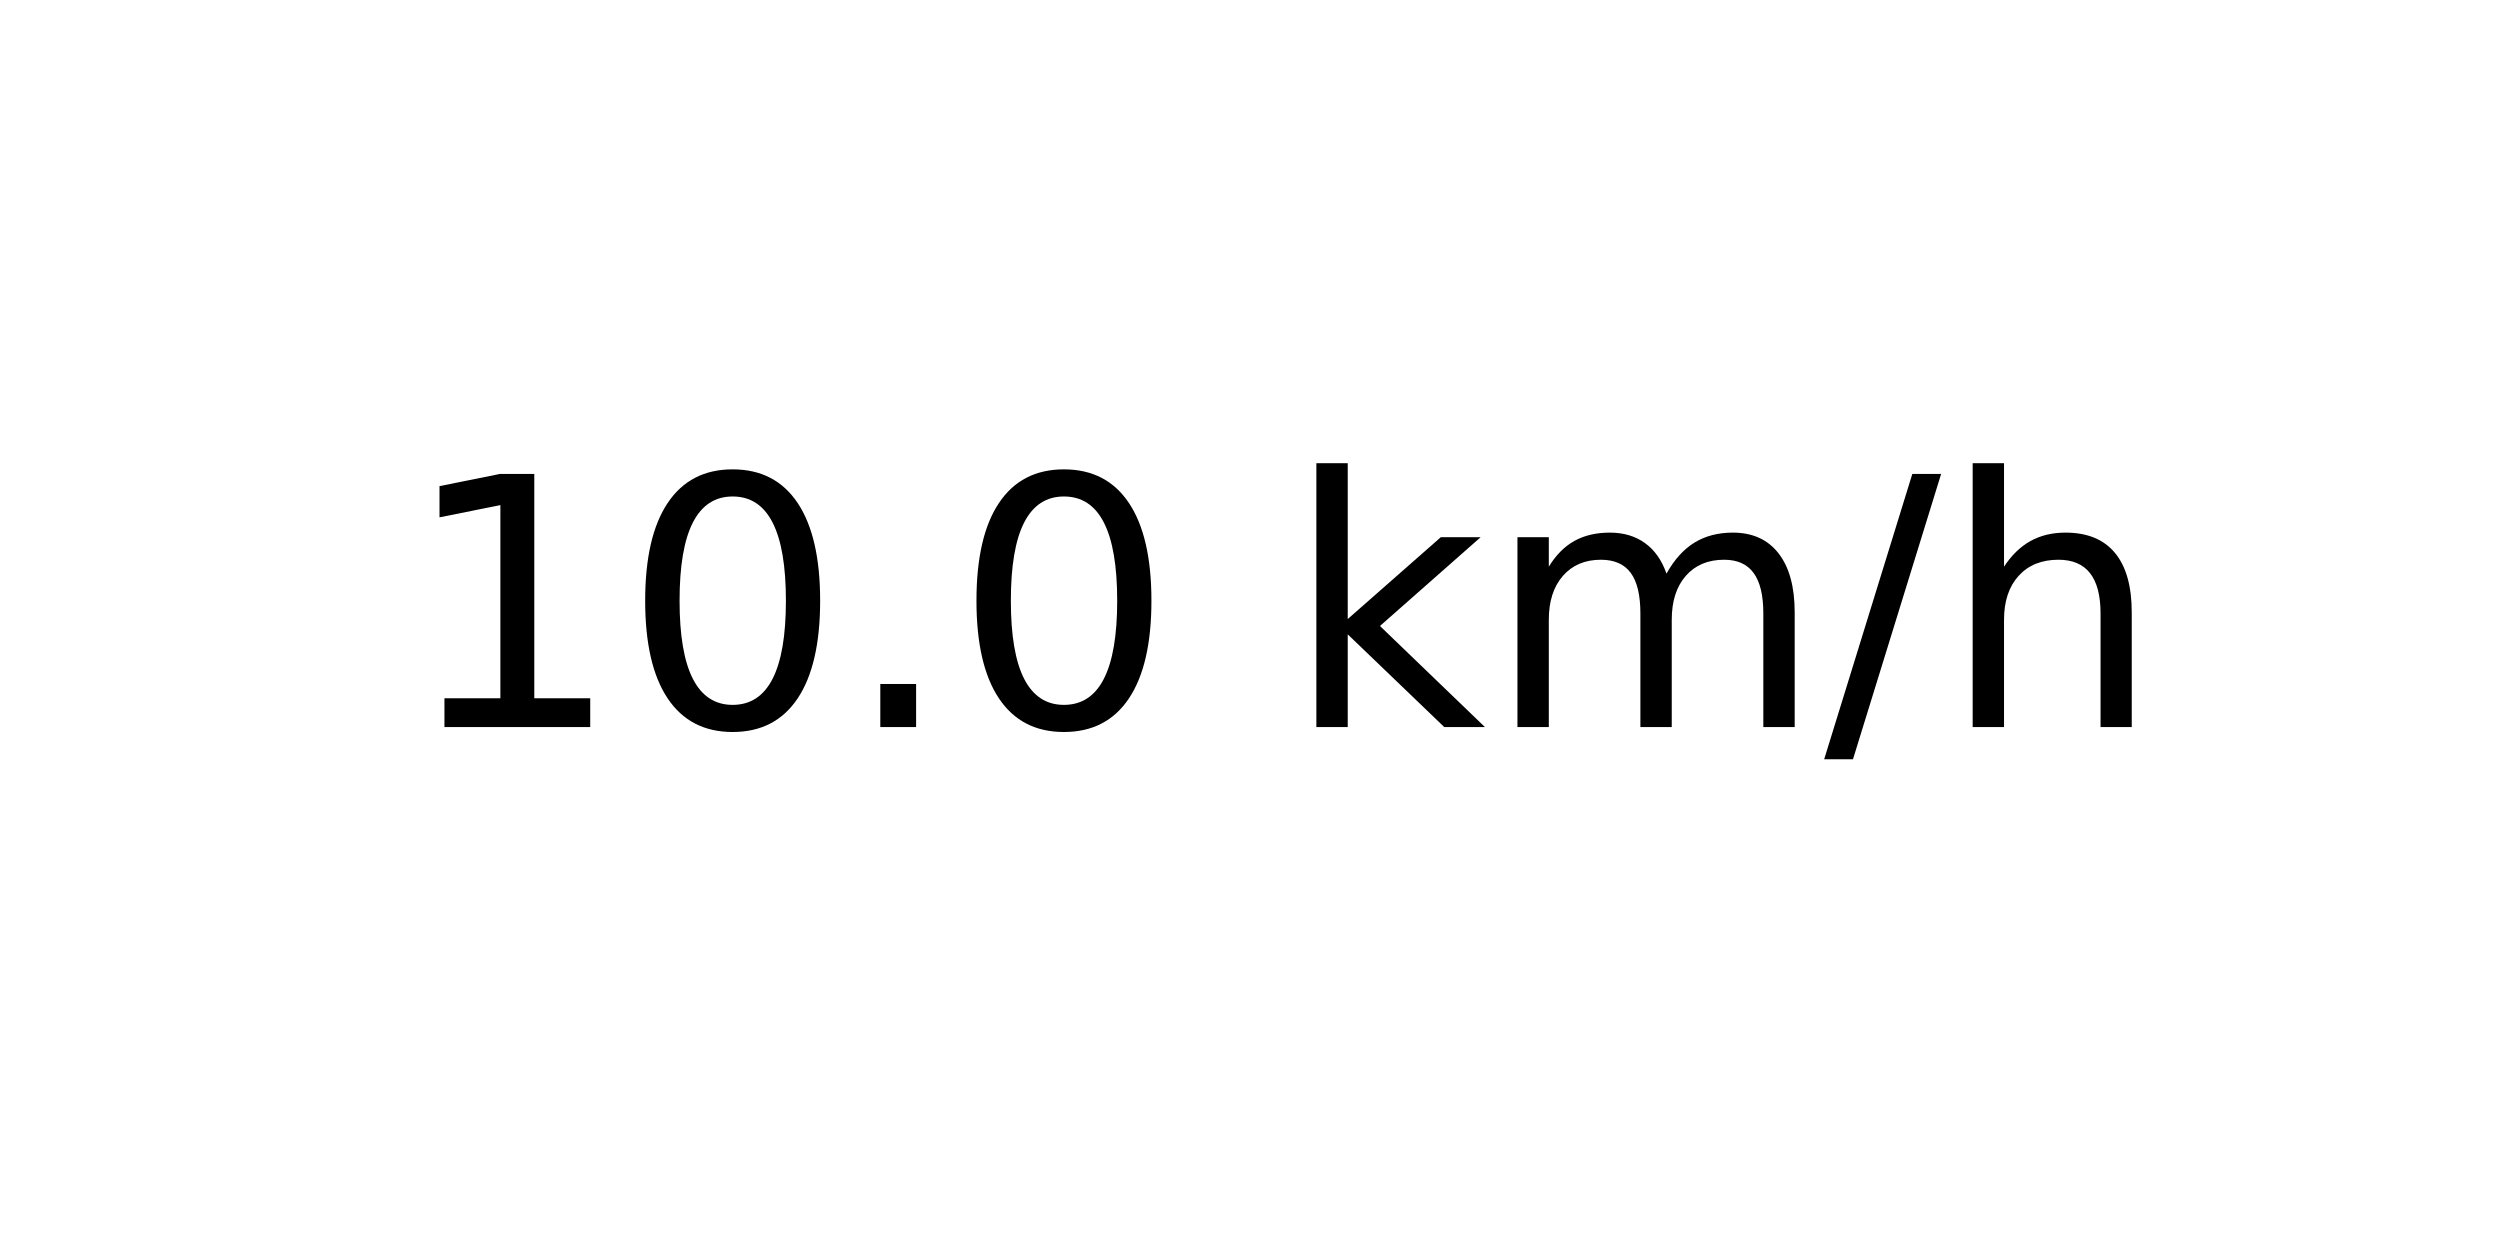
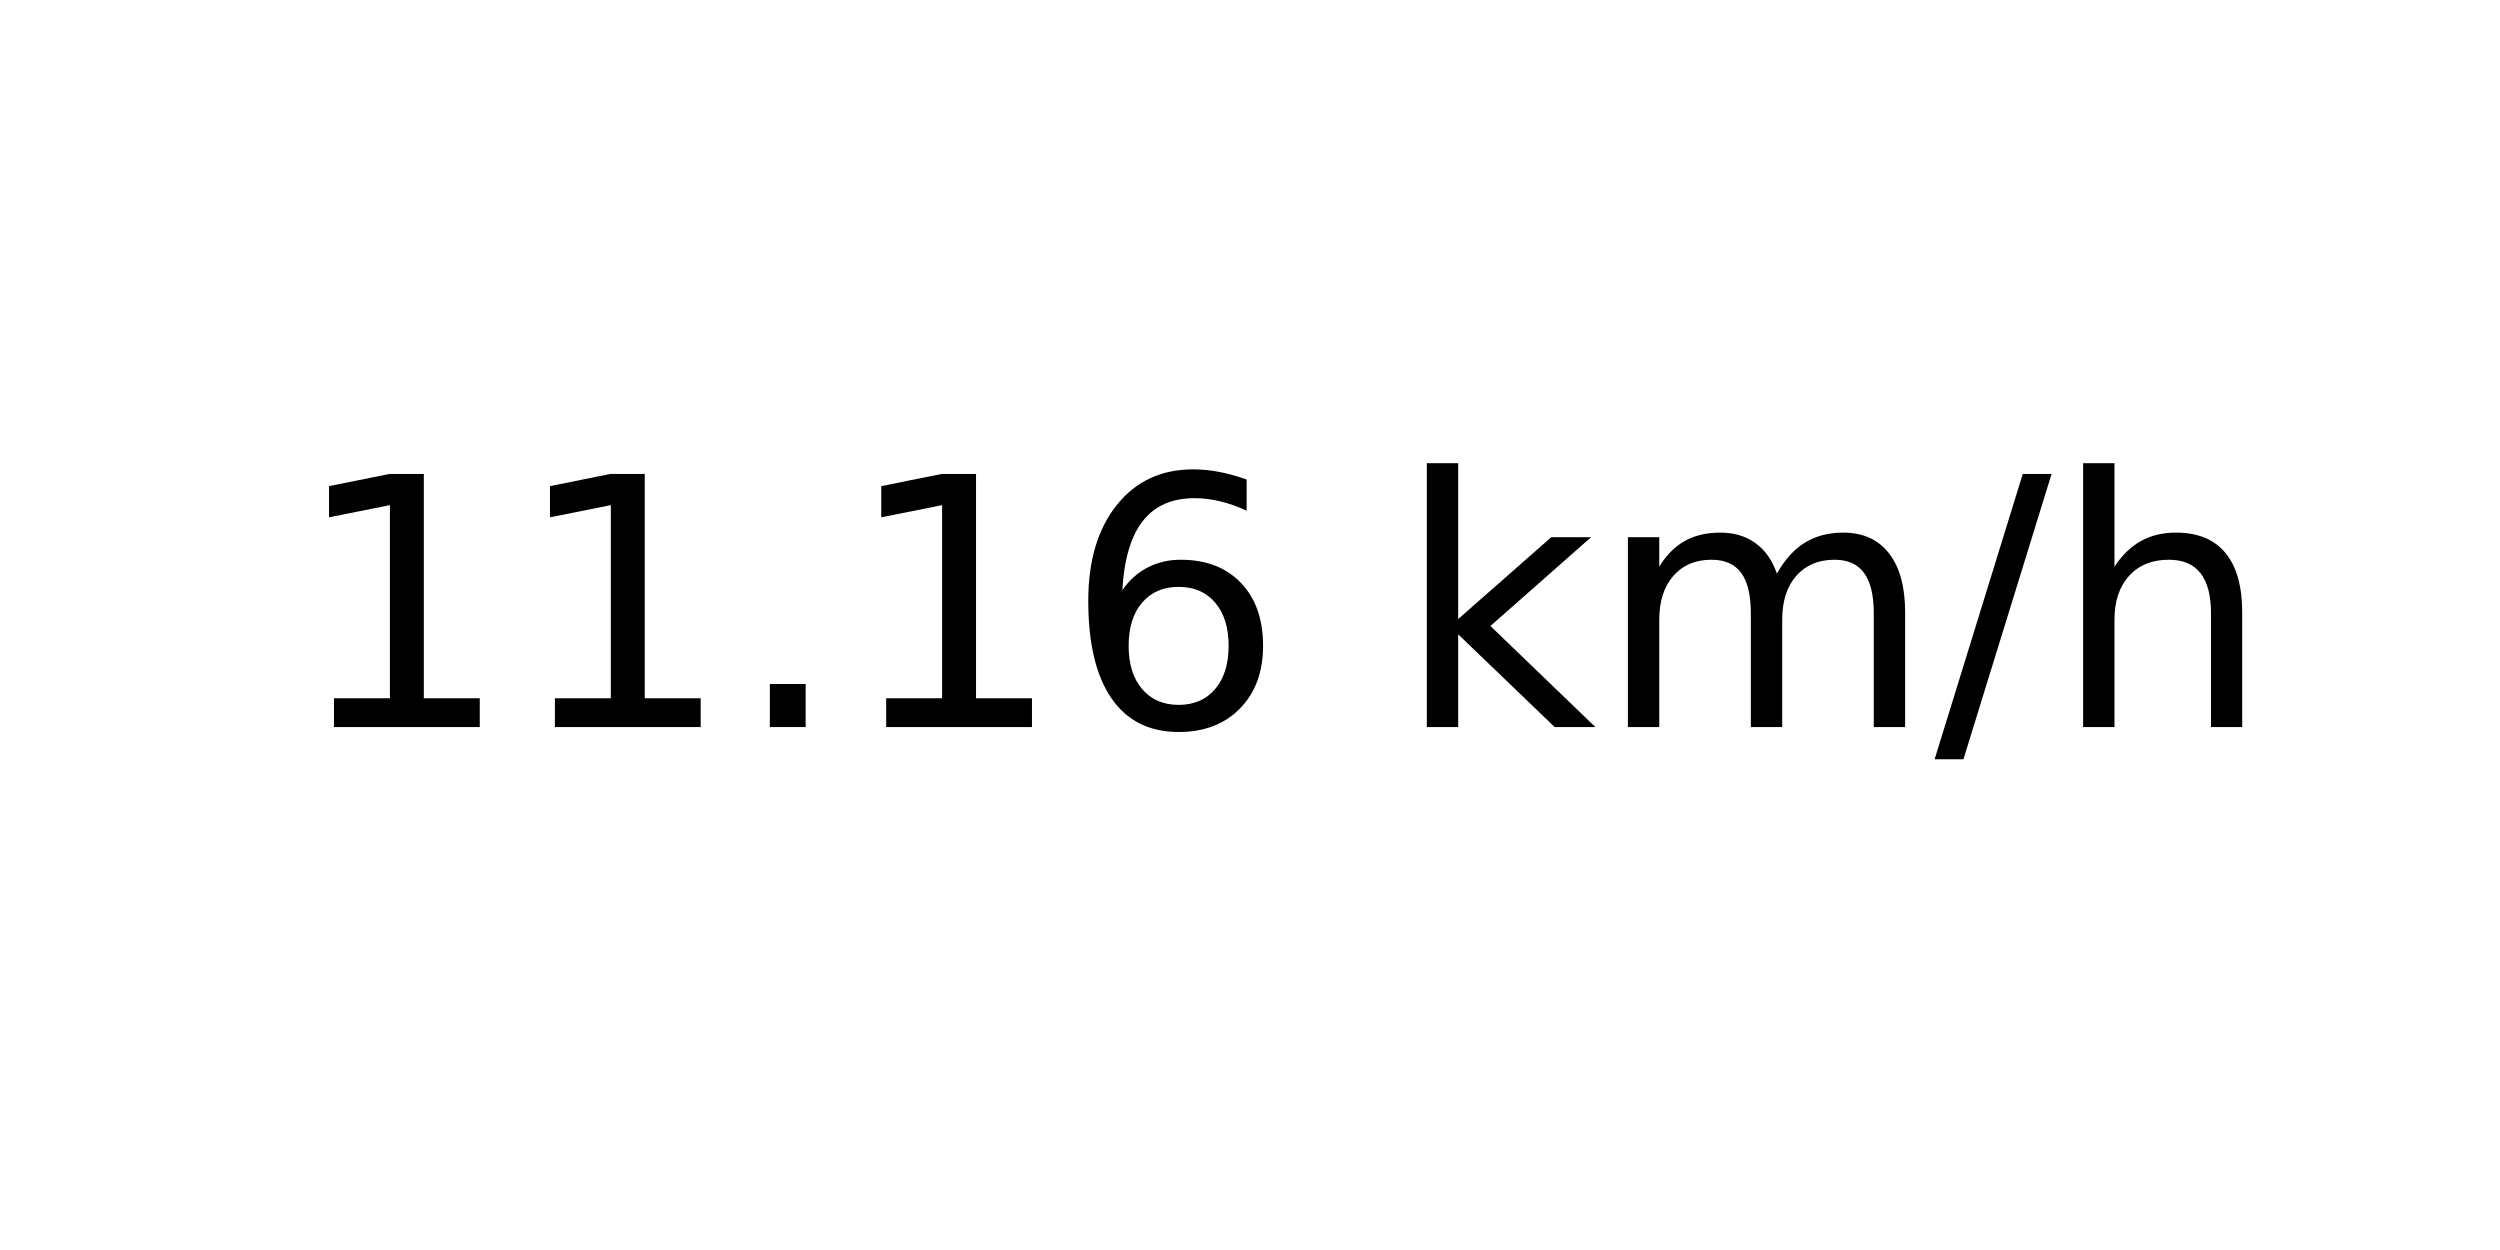
<svg xmlns="http://www.w3.org/2000/svg" xmlns:xlink="http://www.w3.org/1999/xlink" width="72pt" height="36pt" viewBox="0 0 72 36" version="1.1">
  <defs>
    <style type="text/css">*{stroke-linejoin: round; stroke-linecap: butt}</style>
  </defs>
  <g id="figure_1">
    <g id="axes_1">
      <g id="text_1">
-         <g transform="translate(11.55937 20.93937) scale(0.1 -0.1)">
+         <g transform="translate(8.378125 20.93937) scale(0.1 -0.1)">
          <defs>
            <path id="DejaVuSans-31" d="M 794 531  L 1825 531  L 1825 4091  L 703 3866  L 703 4441  L 1819 4666  L 2450 4666  L 2450 531  L 3481 531  L 3481 0  L 794 0  L 794 531  z " transform="scale(0.015625)" />
-             <path id="DejaVuSans-30" d="M 2034 4250  Q 1547 4250 1301 3770  Q 1056 3291 1056 2328  Q 1056 1369 1301 889  Q 1547 409 2034 409  Q 2525 409 2770 889  Q 3016 1369 3016 2328  Q 3016 3291 2770 3770  Q 2525 4250 2034 4250  z M 2034 4750  Q 2819 4750 3233 4129  Q 3647 3509 3647 2328  Q 3647 1150 3233 529  Q 2819 -91 2034 -91  Q 1250 -91 836 529  Q 422 1150 422 2328  Q 422 3509 836 4129  Q 1250 4750 2034 4750  z " transform="scale(0.015625)" />
            <path id="DejaVuSans-2e" d="M 684 794  L 1344 794  L 1344 0  L 684 0  L 684 794  z " transform="scale(0.015625)" />
+             <path id="DejaVuSans-36" d="M 2113 2584  Q 1688 2584 1439 2293  Q 1191 2003 1191 1497  Q 1191 994 1439 701  Q 1688 409 2113 409  Q 2538 409 2786 701  Q 3034 994 3034 1497  Q 3034 2003 2786 2293  Q 2538 2584 2113 2584  z M 3366 4563  L 3366 3988  Q 3128 4100 2886 4159  Q 2644 4219 2406 4219  Q 1781 4219 1451 3797  Q 1122 3375 1075 2522  Q 1259 2794 1537 2939  Q 1816 3084 2150 3084  Q 2853 3084 3261 2657  Q 3669 2231 3669 1497  Q 3669 778 3244 343  Q 2819 -91 2113 -91  Q 1303 -91 875 529  Q 447 1150 447 2328  Q 447 3434 972 4092  Q 1497 4750 2381 4750  Q 2619 4750 2861 4703  Q 3103 4656 3366 4563  z " transform="scale(0.015625)" />
            <path id="DejaVuSans-20" transform="scale(0.015625)" />
            <path id="DejaVuSans-6b" d="M 581 4863  L 1159 4863  L 1159 1991  L 2875 3500  L 3609 3500  L 1753 1863  L 3688 0  L 2938 0  L 1159 1709  L 1159 0  L 581 0  L 581 4863  z " transform="scale(0.015625)" />
            <path id="DejaVuSans-6d" d="M 3328 2828  Q 3544 3216 3844 3400  Q 4144 3584 4550 3584  Q 5097 3584 5394 3201  Q 5691 2819 5691 2113  L 5691 0  L 5113 0  L 5113 2094  Q 5113 2597 4934 2840  Q 4756 3084 4391 3084  Q 3944 3084 3684 2787  Q 3425 2491 3425 1978  L 3425 0  L 2847 0  L 2847 2094  Q 2847 2600 2669 2842  Q 2491 3084 2119 3084  Q 1678 3084 1418 2786  Q 1159 2488 1159 1978  L 1159 0  L 581 0  L 581 3500  L 1159 3500  L 1159 2956  Q 1356 3278 1631 3431  Q 1906 3584 2284 3584  Q 2666 3584 2933 3390  Q 3200 3197 3328 2828  z " transform="scale(0.015625)" />
            <path id="DejaVuSans-2f" d="M 1625 4666  L 2156 4666  L 531 -594  L 0 -594  L 1625 4666  z " transform="scale(0.015625)" />
            <path id="DejaVuSans-68" d="M 3513 2113  L 3513 0  L 2938 0  L 2938 2094  Q 2938 2591 2744 2837  Q 2550 3084 2163 3084  Q 1697 3084 1428 2787  Q 1159 2491 1159 1978  L 1159 0  L 581 0  L 581 4863  L 1159 4863  L 1159 2956  Q 1366 3272 1645 3428  Q 1925 3584 2291 3584  Q 2894 3584 3203 3211  Q 3513 2838 3513 2113  z " transform="scale(0.015625)" />
          </defs>
          <use xlink:href="#DejaVuSans-31" />
-           <use xlink:href="#DejaVuSans-30" x="63.623" />
+           <use xlink:href="#DejaVuSans-31" x="63.623" />
          <use xlink:href="#DejaVuSans-2e" x="127.246" />
-           <use xlink:href="#DejaVuSans-30" x="159.033" />
-           <use xlink:href="#DejaVuSans-20" x="222.656" />
-           <use xlink:href="#DejaVuSans-6b" x="254.443" />
-           <use xlink:href="#DejaVuSans-6d" x="312.354" />
-           <use xlink:href="#DejaVuSans-2f" x="409.766" />
-           <use xlink:href="#DejaVuSans-68" x="443.457" />
+           <use xlink:href="#DejaVuSans-31" x="159.033" />
+           <use xlink:href="#DejaVuSans-36" x="222.656" />
+           <use xlink:href="#DejaVuSans-20" x="286.279" />
+           <use xlink:href="#DejaVuSans-6b" x="318.066" />
+           <use xlink:href="#DejaVuSans-6d" x="375.977" />
+           <use xlink:href="#DejaVuSans-2f" x="473.389" />
+           <use xlink:href="#DejaVuSans-68" x="507.08" />
        </g>
      </g>
    </g>
  </g>
</svg>
